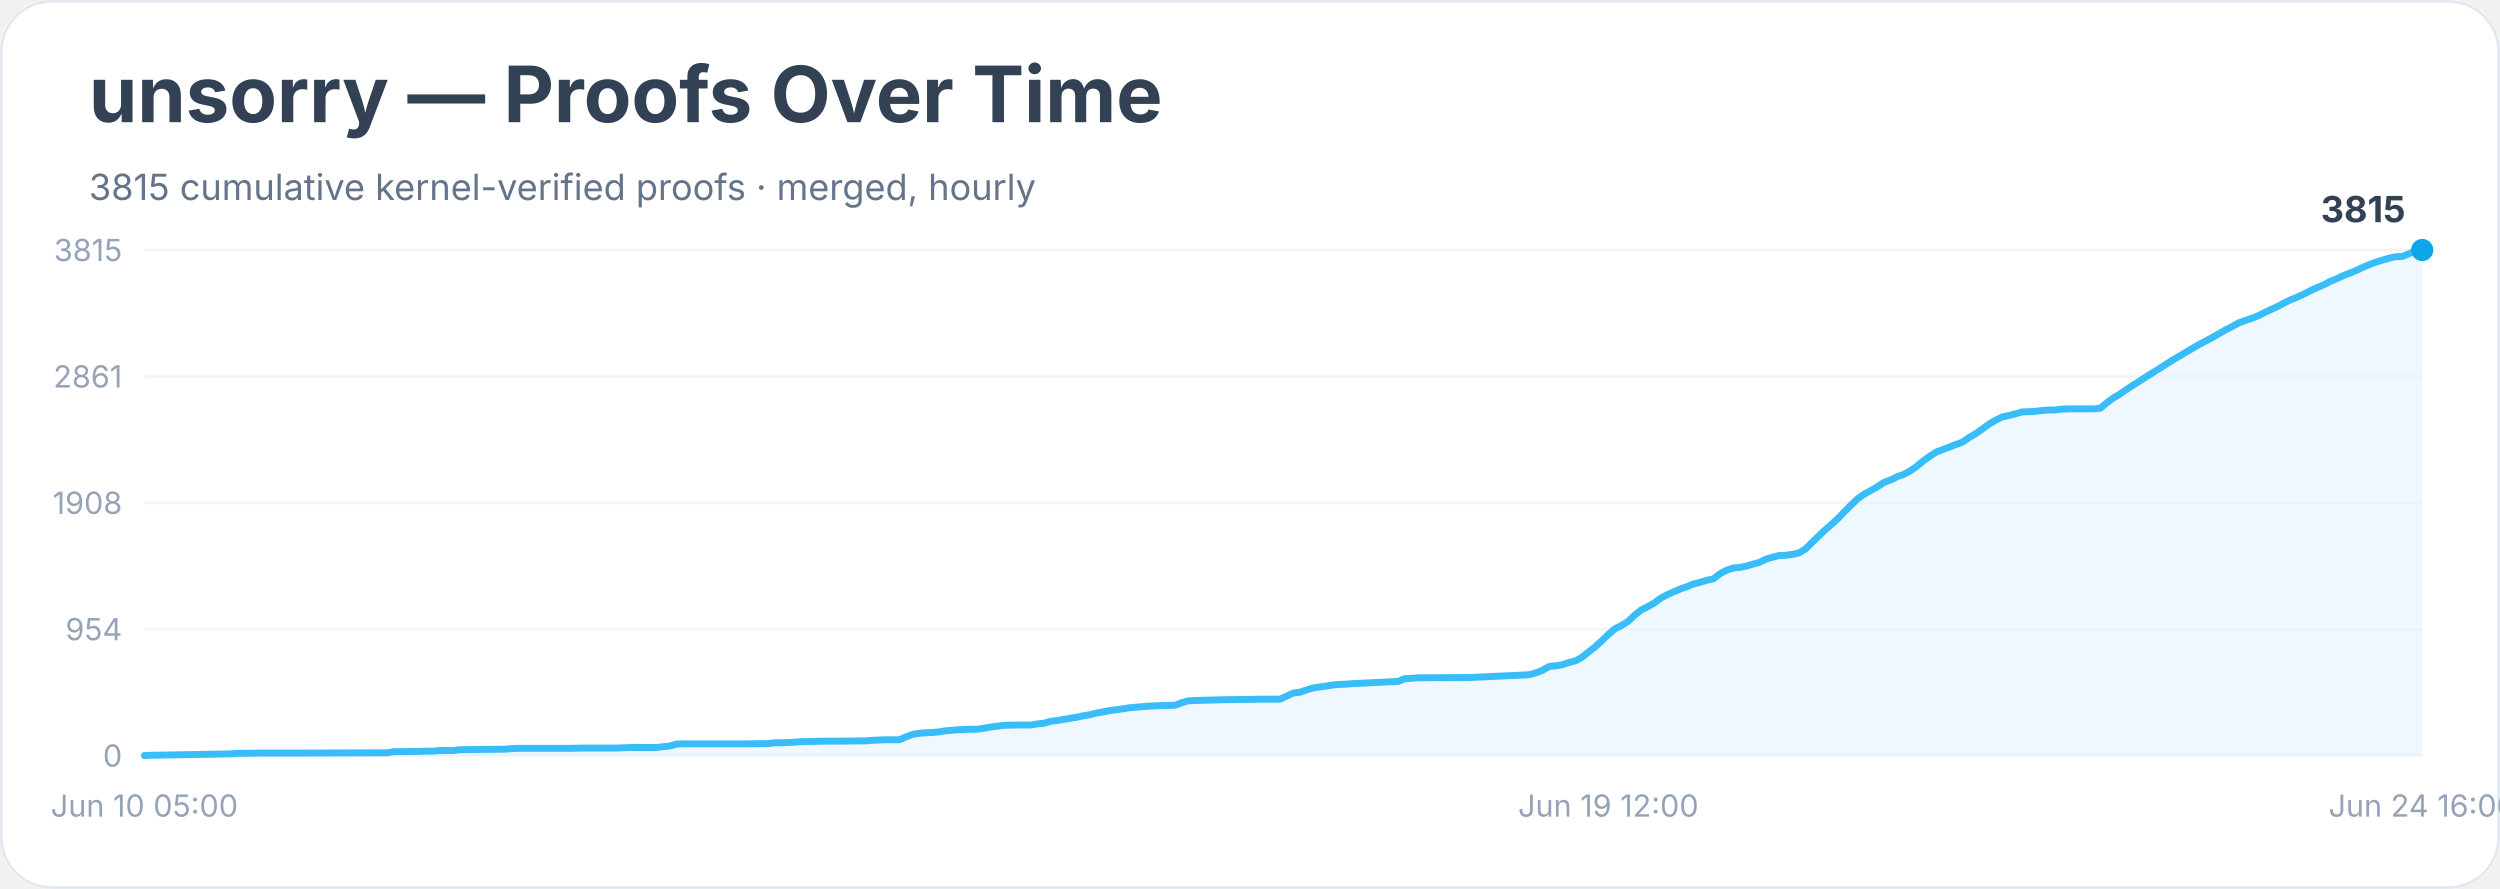
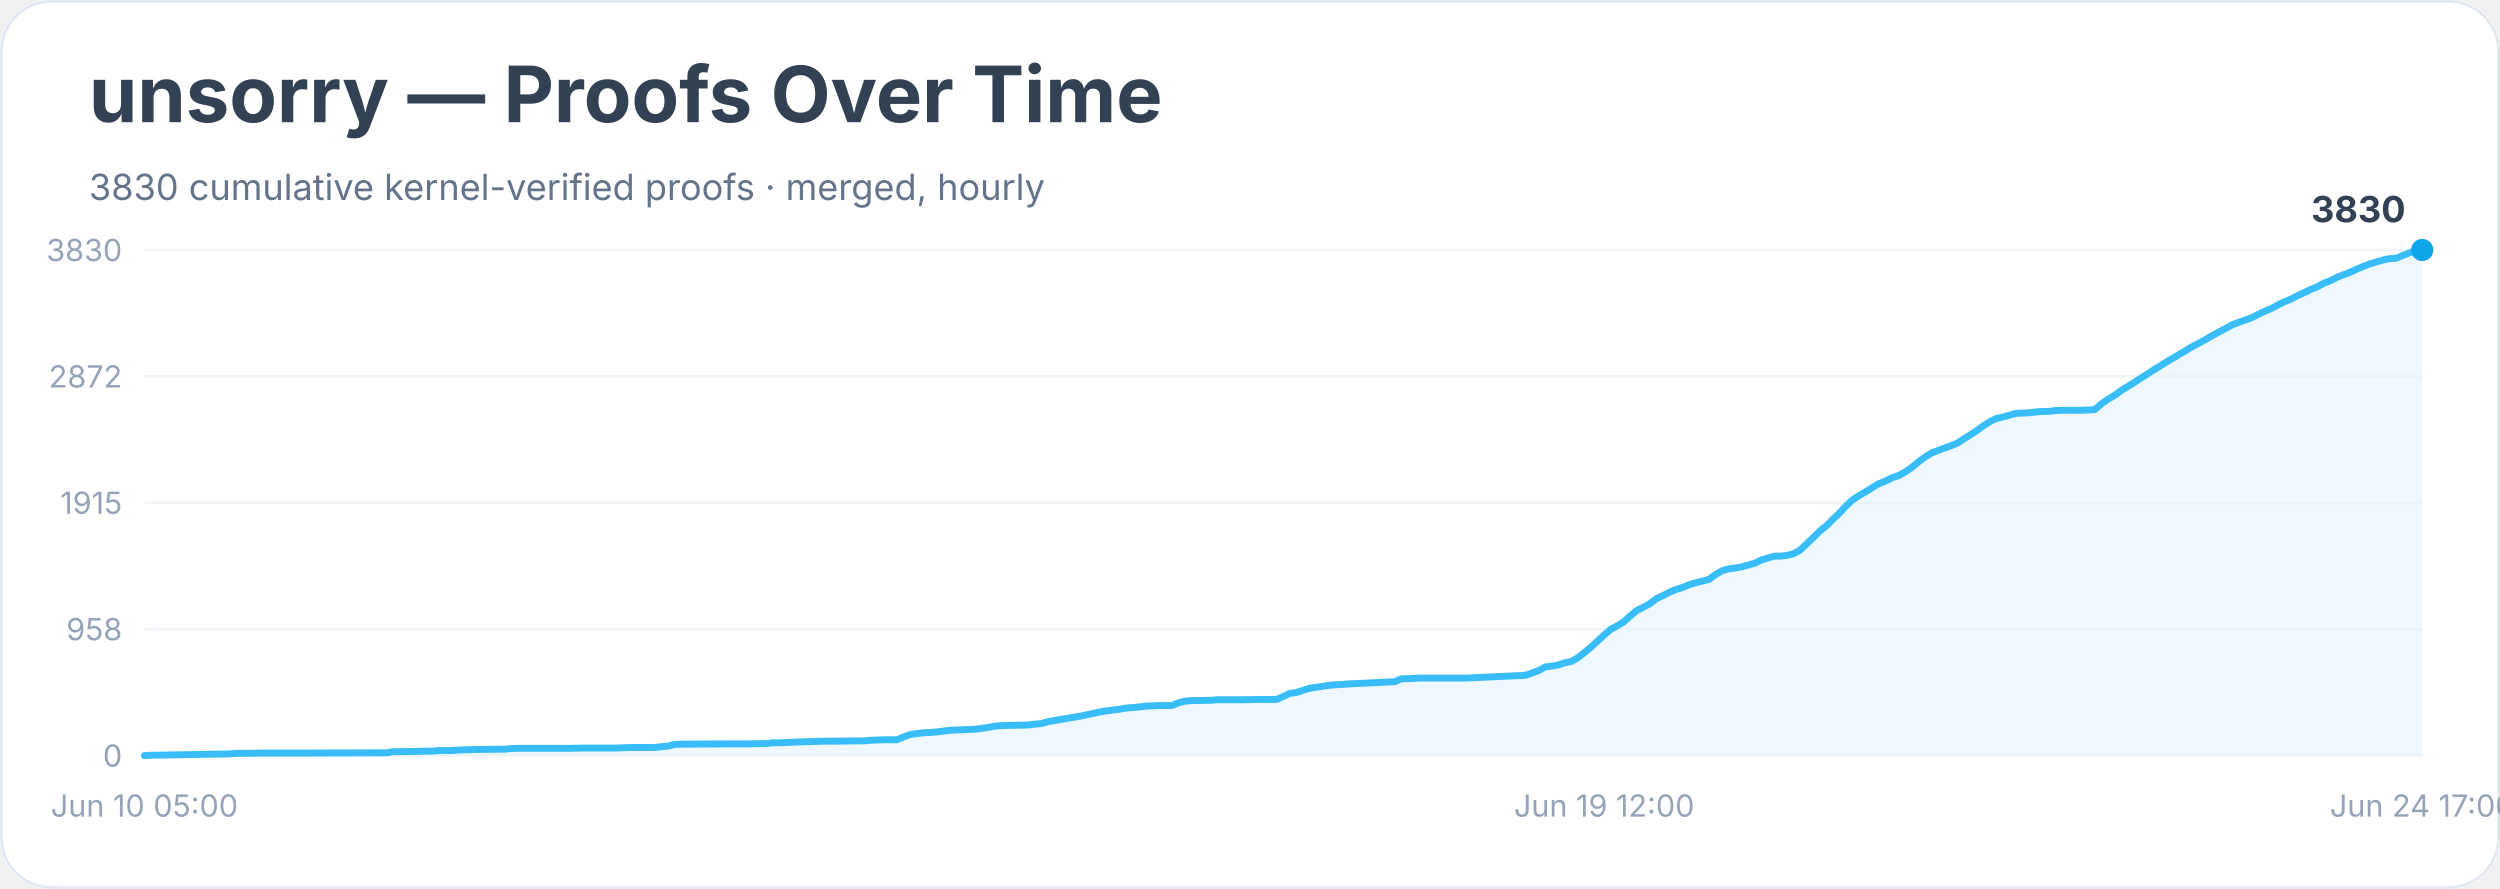
<svg xmlns="http://www.w3.org/2000/svg" width="900" height="320" viewBox="0 0 900 320" role="img" aria-labelledby="title desc">
  <rect width="900" height="100%" rx="18" fill="#ffffff" />
  <rect x="0.5" y="0.5" width="899" height="319" rx="18" fill="none" stroke="#e2e8f0" />
  <text x="32" y="44" font-family="Inter, system-ui, sans-serif" font-size="28" font-weight="700" fill="#334155">unsorry — Proofs Over Time</text>
-   <text x="32" y="72" font-family="Inter, system-ui, sans-serif" font-size="13" fill="#64748b">3815 cumulative kernel-verified proofs · merged, hourly</text>
+   <text x="32" y="72" font-family="Inter, system-ui, sans-serif" font-size="13" fill="#64748b">3830 cumulative kernel-verified proofs · merged, hourly</text>
  <line x1="52" y1="272.0" x2="872" y2="272.0" stroke="#f1f5f9" />
  <text x="44" y="276.0" text-anchor="end" font-family="Inter, system-ui, sans-serif" font-size="11" fill="#94a3b8">0</text>
  <line x1="52" y1="226.5" x2="872" y2="226.5" stroke="#f1f5f9" />
-   <text x="44" y="230.5" text-anchor="end" font-family="Inter, system-ui, sans-serif" font-size="11" fill="#94a3b8">954</text>
+   <text x="44" y="230.5" text-anchor="end" font-family="Inter, system-ui, sans-serif" font-size="11" fill="#94a3b8">958</text>
  <line x1="52" y1="181.0" x2="872" y2="181.0" stroke="#f1f5f9" />
-   <text x="44" y="185.0" text-anchor="end" font-family="Inter, system-ui, sans-serif" font-size="11" fill="#94a3b8">1908</text>
+   <text x="44" y="185.0" text-anchor="end" font-family="Inter, system-ui, sans-serif" font-size="11" fill="#94a3b8">1915</text>
  <line x1="52" y1="135.5" x2="872" y2="135.5" stroke="#f1f5f9" />
-   <text x="44" y="139.5" text-anchor="end" font-family="Inter, system-ui, sans-serif" font-size="11" fill="#94a3b8">2861</text>
+   <text x="44" y="139.5" text-anchor="end" font-family="Inter, system-ui, sans-serif" font-size="11" fill="#94a3b8">2872</text>
  <line x1="52" y1="90.0" x2="872" y2="90.0" stroke="#f1f5f9" />
-   <text x="44" y="94.0" text-anchor="end" font-family="Inter, system-ui, sans-serif" font-size="11" fill="#94a3b8">3815</text>
-   <polygon points="52.0,272.0 52.0,272.0 54.4,271.9 82.7,271.4 85.1,271.2 87.4,271.2 94.5,271.1 108.7,271.1 139.4,271.0 141.8,270.6 144.2,270.6 151.3,270.5 153.6,270.4 156.0,270.4 158.3,270.2 163.1,270.2 165.4,269.9 172.5,269.8 182.0,269.7 184.3,269.5 186.7,269.4 205.6,269.4 210.3,269.3 222.1,269.3 224.5,269.2 226.9,269.1 236.3,269.1 238.7,268.8 241.0,268.6 243.4,267.9 245.8,267.8 262.3,267.8 269.4,267.8 274.1,267.7 276.5,267.7 278.9,267.4 281.2,267.4 283.6,267.3 285.9,267.2 288.3,267.0 297.8,266.8 302.5,266.8 311.9,266.7 314.3,266.5 316.7,266.4 319.0,266.3 323.8,266.3 326.1,265.3 328.5,264.4 330.8,264.0 333.2,263.8 335.6,263.7 337.9,263.5 340.3,263.1 342.7,262.9 345.0,262.7 347.4,262.6 352.1,262.5 354.5,262.1 356.8,261.7 359.2,261.4 361.6,261.1 366.3,261.0 371.0,261.0 373.4,260.6 375.7,260.4 378.1,259.7 380.5,259.4 382.8,259.0 385.2,258.6 387.6,258.2 389.9,257.7 392.3,257.3 394.7,256.7 397.0,256.3 399.4,255.8 401.7,255.5 404.1,255.2 406.5,254.8 408.8,254.6 411.2,254.4 413.6,254.2 415.9,254.1 418.3,254.0 423.0,253.9 425.4,253.0 427.7,252.3 430.1,252.2 432.5,252.1 437.2,252.0 439.6,251.9 449.0,251.8 453.7,251.7 460.8,251.7 463.2,250.6 465.5,249.5 467.9,249.2 470.3,248.4 472.6,247.7 475.0,247.3 477.4,247.0 479.7,246.6 482.1,246.4 484.4,246.3 486.8,246.1 489.2,246.0 503.4,245.3 505.7,244.3 508.1,244.2 510.4,244.0 512.8,244.0 529.3,243.9 550.6,242.9 553.0,242.2 555.3,241.3 557.7,239.9 560.1,239.7 562.4,239.3 564.8,238.5 567.2,237.9 569.5,236.6 571.9,234.7 574.2,232.9 576.6,230.7 579.0,228.4 581.3,226.4 583.7,225.2 586.1,223.7 588.4,221.5 590.8,219.6 593.2,218.4 595.5,217.1 597.9,215.3 600.2,214.1 602.6,213.0 605.0,212.0 607.3,211.2 609.7,210.2 612.1,209.6 614.4,208.9 616.8,208.4 619.1,206.6 621.5,205.3 623.9,204.5 626.2,204.3 628.6,203.8 631.0,203.1 633.3,202.5 635.7,201.3 638.1,200.6 640.4,200.0 642.8,199.9 645.1,199.6 647.5,199.1 649.9,197.7 652.2,195.4 654.6,193.1 657.0,190.8 659.3,188.8 661.7,186.6 664.0,184.2 666.4,181.8 668.8,179.5 671.1,177.9 673.5,176.6 675.9,175.2 678.2,173.7 680.6,172.8 683.0,171.6 685.3,170.8 687.7,169.5 690.0,167.9 692.4,165.9 694.8,164.2 697.1,162.7 699.5,161.8 701.9,160.9 704.2,160.0 706.6,159.1 708.9,157.5 711.3,156.1 713.7,154.4 716.0,152.7 718.4,151.3 720.8,150.1 723.1,149.6 725.5,149.0 727.9,148.3 730.2,148.2 732.6,148.1 734.9,147.8 737.3,147.6 739.7,147.6 742.0,147.3 744.4,147.2 751.5,147.2 753.8,147.2 756.2,146.9 758.6,144.9 760.9,143.2 763.3,141.8 765.7,140.1 768.0,138.6 770.4,137.1 772.7,135.6 775.1,134.1 777.5,132.6 779.8,131.1 782.2,129.6 784.6,128.2 786.9,126.8 789.3,125.4 791.7,124.0 794.0,122.8 796.4,121.5 798.7,120.2 801.1,118.8 803.5,117.6 805.8,116.3 808.2,115.4 810.6,114.6 812.9,113.7 815.3,112.5 817.6,111.4 820.0,110.3 822.4,109.0 824.7,107.9 827.1,106.9 829.5,105.8 831.8,104.6 834.2,103.5 836.6,102.5 838.9,101.3 841.3,100.3 843.6,99.2 846.0,98.3 848.4,97.3 850.7,96.2 853.1,95.2 855.5,94.3 857.8,93.6 860.2,92.9 862.5,92.4 864.9,92.3 867.3,91.3 869.6,90.4 872.0,90.0 872.0,272.0" fill="#e0f2fe" opacity="0.55" />
-   <polyline points="52.0,272.0 54.4,271.9 82.7,271.4 85.1,271.2 87.4,271.2 94.5,271.1 108.7,271.1 139.4,271.0 141.8,270.6 144.2,270.6 151.3,270.5 153.6,270.4 156.0,270.4 158.3,270.2 163.1,270.2 165.4,269.9 172.5,269.8 182.0,269.7 184.3,269.5 186.7,269.4 205.6,269.4 210.3,269.3 222.1,269.3 224.5,269.2 226.9,269.1 236.3,269.1 238.7,268.8 241.0,268.6 243.4,267.9 245.8,267.8 262.3,267.8 269.4,267.8 274.1,267.7 276.5,267.7 278.9,267.4 281.2,267.4 283.6,267.3 285.9,267.2 288.3,267.0 297.8,266.8 302.5,266.8 311.9,266.7 314.3,266.5 316.7,266.4 319.0,266.3 323.8,266.3 326.1,265.3 328.5,264.4 330.8,264.0 333.2,263.8 335.6,263.7 337.9,263.5 340.3,263.1 342.7,262.9 345.0,262.7 347.4,262.6 352.1,262.5 354.5,262.1 356.8,261.7 359.2,261.4 361.6,261.1 366.3,261.0 371.0,261.0 373.4,260.6 375.7,260.4 378.1,259.7 380.5,259.4 382.8,259.0 385.2,258.6 387.6,258.2 389.9,257.7 392.3,257.3 394.7,256.7 397.0,256.3 399.4,255.8 401.7,255.5 404.1,255.2 406.5,254.8 408.8,254.6 411.2,254.4 413.6,254.2 415.9,254.1 418.3,254.0 423.0,253.9 425.4,253.0 427.7,252.3 430.1,252.2 432.5,252.1 437.2,252.0 439.6,251.9 449.0,251.8 453.7,251.7 460.8,251.7 463.2,250.6 465.5,249.5 467.9,249.2 470.3,248.4 472.6,247.7 475.0,247.3 477.4,247.0 479.7,246.6 482.1,246.4 484.4,246.3 486.8,246.1 489.2,246.0 503.4,245.3 505.7,244.3 508.1,244.2 510.4,244.0 512.8,244.0 529.3,243.9 550.6,242.9 553.0,242.2 555.3,241.3 557.7,239.9 560.1,239.7 562.4,239.3 564.8,238.5 567.2,237.9 569.5,236.6 571.9,234.7 574.2,232.9 576.6,230.7 579.0,228.4 581.3,226.4 583.7,225.2 586.1,223.7 588.4,221.5 590.8,219.6 593.2,218.4 595.5,217.1 597.9,215.3 600.2,214.1 602.6,213.0 605.0,212.0 607.3,211.2 609.7,210.2 612.1,209.6 614.4,208.9 616.8,208.4 619.1,206.6 621.5,205.3 623.9,204.5 626.2,204.3 628.6,203.8 631.0,203.1 633.3,202.5 635.7,201.3 638.1,200.6 640.4,200.0 642.8,199.9 645.1,199.6 647.5,199.1 649.9,197.7 652.2,195.4 654.6,193.1 657.0,190.8 659.3,188.8 661.7,186.6 664.0,184.2 666.4,181.8 668.8,179.5 671.1,177.9 673.5,176.6 675.9,175.2 678.2,173.7 680.6,172.8 683.0,171.6 685.3,170.8 687.7,169.5 690.0,167.9 692.4,165.9 694.8,164.2 697.1,162.7 699.5,161.8 701.9,160.9 704.2,160.0 706.6,159.1 708.9,157.5 711.3,156.1 713.7,154.4 716.0,152.7 718.4,151.3 720.8,150.1 723.1,149.6 725.5,149.0 727.9,148.3 730.2,148.2 732.6,148.1 734.9,147.8 737.3,147.6 739.7,147.6 742.0,147.3 744.4,147.2 751.5,147.2 753.8,147.2 756.2,146.9 758.6,144.9 760.9,143.2 763.3,141.8 765.7,140.1 768.0,138.6 770.4,137.1 772.7,135.6 775.1,134.1 777.5,132.6 779.8,131.1 782.2,129.6 784.6,128.2 786.9,126.8 789.3,125.4 791.7,124.0 794.0,122.8 796.4,121.5 798.7,120.2 801.1,118.8 803.5,117.6 805.8,116.3 808.2,115.4 810.6,114.6 812.9,113.7 815.3,112.5 817.6,111.4 820.0,110.3 822.4,109.0 824.7,107.9 827.1,106.9 829.5,105.8 831.8,104.6 834.2,103.5 836.6,102.5 838.9,101.3 841.3,100.3 843.6,99.2 846.0,98.3 848.4,97.3 850.7,96.2 853.1,95.2 855.5,94.3 857.8,93.6 860.2,92.9 862.5,92.4 864.9,92.3 867.3,91.3 869.6,90.4 872.0,90.0" fill="none" stroke="#38bdf8" stroke-width="2.5" stroke-linejoin="round" stroke-linecap="round" />
+   <text x="44" y="94.0" text-anchor="end" font-family="Inter, system-ui, sans-serif" font-size="11" fill="#94a3b8">3830</text>
+   <polygon points="52.0,272.0 52.0,272.0 54.4,271.9 82.6,271.4 85.0,271.2 87.3,271.2 94.4,271.1 108.6,271.1 139.2,271.0 141.5,270.6 143.9,270.6 151.0,270.5 153.3,270.4 155.7,270.4 158.0,270.2 162.7,270.2 165.1,270.0 172.2,269.8 181.6,269.7 184.0,269.5 186.3,269.4 205.2,269.4 209.9,269.3 221.7,269.3 224.0,269.2 226.4,269.1 235.8,269.1 238.1,268.8 240.5,268.6 242.9,268.0 245.2,267.9 261.7,267.8 268.8,267.8 273.5,267.7 275.9,267.7 278.2,267.4 280.6,267.4 282.9,267.3 285.3,267.2 287.6,267.1 297.1,266.8 301.8,266.8 311.2,266.7 313.6,266.5 315.9,266.4 318.3,266.3 323.0,266.3 325.3,265.3 327.7,264.4 330.0,264.1 332.4,263.8 334.8,263.7 337.1,263.5 339.5,263.2 341.8,262.9 344.2,262.8 346.5,262.7 351.3,262.5 353.6,262.2 356.0,261.8 358.3,261.4 360.7,261.2 365.4,261.1 370.1,261.0 372.5,260.7 374.8,260.5 377.2,259.8 379.5,259.4 381.9,259.0 384.2,258.6 386.6,258.2 389.0,257.8 391.3,257.3 393.7,256.8 396.0,256.3 398.4,255.9 400.7,255.6 403.1,255.3 405.4,254.9 407.8,254.7 410.2,254.5 412.5,254.2 414.9,254.1 417.2,254.0 421.9,254.0 424.3,253.0 426.7,252.4 429.0,252.2 431.4,252.2 436.1,252.1 438.4,251.9 447.9,251.9 452.6,251.8 459.6,251.8 462.0,250.7 464.4,249.6 466.7,249.3 469.1,248.5 471.4,247.8 473.8,247.4 476.1,247.1 478.5,246.7 480.9,246.5 483.2,246.4 485.6,246.2 487.9,246.1 502.1,245.4 504.4,244.4 506.8,244.3 509.1,244.2 511.5,244.1 528.0,244.1 549.2,243.1 551.5,242.3 553.9,241.4 556.3,240.1 558.6,239.8 561.0,239.4 563.3,238.6 565.7,238.1 568.0,236.8 570.4,234.9 572.7,233.0 575.1,230.8 577.5,228.6 579.8,226.6 582.2,225.3 584.5,223.9 586.9,221.7 589.2,219.8 591.6,218.6 594.0,217.3 596.3,215.5 598.7,214.4 601.0,213.2 603.4,212.2 605.7,211.5 608.1,210.5 610.4,209.8 612.8,209.2 615.2,208.6 617.5,206.9 619.9,205.5 622.2,204.8 624.6,204.5 626.9,204.1 629.3,203.4 631.7,202.8 634.0,201.6 636.4,200.9 638.7,200.2 641.1,200.2 643.4,199.9 645.8,199.3 648.1,198.0 650.5,195.7 652.9,193.4 655.2,191.1 657.6,189.2 659.9,186.9 662.3,184.6 664.6,182.1 667.0,179.9 669.4,178.3 671.7,177.0 674.1,175.5 676.4,174.1 678.8,173.2 681.1,172.0 683.5,171.2 685.9,169.9 688.2,168.3 690.6,166.3 692.9,164.6 695.3,163.1 697.6,162.2 700.0,161.3 702.3,160.5 704.7,159.5 707.1,157.9 709.4,156.5 711.8,154.9 714.1,153.2 716.5,151.7 718.8,150.6 721.2,150.1 723.6,149.4 725.9,148.8 728.3,148.7 730.6,148.6 733.0,148.3 735.3,148.1 737.7,148.1 740.0,147.8 742.4,147.7 749.5,147.7 751.8,147.6 754.2,147.4 756.5,145.4 758.9,143.7 761.3,142.3 763.6,140.6 766.0,139.1 768.3,137.7 770.7,136.1 773.0,134.7 775.4,133.1 777.7,131.7 780.1,130.2 782.5,128.8 784.8,127.4 787.2,126.0 789.5,124.6 791.9,123.4 794.2,122.1 796.6,120.7 799.0,119.4 801.3,118.2 803.7,116.9 806.0,116.0 808.4,115.2 810.7,114.3 813.1,113.1 815.4,112.0 817.8,111.0 820.2,109.7 822.5,108.6 824.9,107.6 827.2,106.4 829.6,105.3 831.9,104.2 834.3,103.2 836.7,101.9 839.0,101.0 841.4,99.8 843.7,98.9 846.1,98.0 848.4,96.9 850.8,95.9 853.1,95.0 855.5,94.3 857.9,93.6 860.2,93.1 862.6,93.0 864.9,92.0 867.3,91.1 869.6,90.1 872.0,90.0 872.0,272.0" fill="#e0f2fe" opacity="0.55" />
+   <polyline points="52.0,272.0 54.4,271.9 82.6,271.4 85.0,271.2 87.3,271.2 94.4,271.1 108.6,271.1 139.2,271.0 141.5,270.6 143.9,270.6 151.0,270.5 153.3,270.4 155.7,270.4 158.0,270.2 162.7,270.2 165.1,270.0 172.2,269.8 181.6,269.7 184.0,269.5 186.3,269.4 205.2,269.4 209.9,269.3 221.7,269.3 224.0,269.2 226.4,269.1 235.8,269.1 238.1,268.8 240.5,268.6 242.9,268.0 245.2,267.9 261.7,267.8 268.8,267.8 273.5,267.7 275.9,267.7 278.2,267.4 280.6,267.4 282.9,267.3 285.3,267.2 287.6,267.1 297.1,266.8 301.8,266.8 311.2,266.7 313.6,266.5 315.9,266.4 318.3,266.3 323.0,266.3 325.3,265.3 327.7,264.4 330.0,264.1 332.4,263.8 334.8,263.7 337.1,263.5 339.5,263.2 341.8,262.9 344.2,262.8 346.5,262.7 351.3,262.5 353.6,262.2 356.0,261.8 358.3,261.4 360.7,261.2 365.4,261.1 370.1,261.0 372.5,260.7 374.8,260.5 377.2,259.8 379.5,259.4 381.9,259.0 384.2,258.6 386.6,258.2 389.0,257.8 391.3,257.3 393.7,256.8 396.0,256.3 398.4,255.9 400.7,255.6 403.1,255.3 405.4,254.9 407.8,254.7 410.2,254.5 412.5,254.2 414.9,254.1 417.2,254.0 421.9,254.0 424.3,253.0 426.7,252.4 429.0,252.2 431.4,252.2 436.1,252.1 438.4,251.9 447.9,251.9 452.6,251.8 459.6,251.8 462.0,250.7 464.4,249.6 466.7,249.3 469.1,248.5 471.4,247.8 473.8,247.4 476.1,247.1 478.5,246.7 480.9,246.5 483.2,246.4 485.6,246.2 487.9,246.1 502.1,245.4 504.4,244.4 506.8,244.3 509.1,244.2 511.5,244.1 528.0,244.1 549.2,243.1 551.5,242.3 553.9,241.4 556.3,240.1 558.6,239.8 561.0,239.4 563.3,238.6 565.7,238.1 568.0,236.8 570.4,234.9 572.7,233.0 575.1,230.8 577.5,228.6 579.8,226.6 582.2,225.3 584.5,223.9 586.9,221.7 589.2,219.8 591.6,218.6 594.0,217.3 596.3,215.5 598.7,214.4 601.0,213.2 603.4,212.2 605.7,211.5 608.1,210.5 610.4,209.8 612.8,209.2 615.2,208.6 617.5,206.9 619.9,205.5 622.2,204.8 624.6,204.5 626.9,204.1 629.3,203.4 631.7,202.8 634.0,201.6 636.4,200.9 638.7,200.2 641.1,200.2 643.4,199.9 645.8,199.3 648.1,198.0 650.5,195.7 652.9,193.4 655.2,191.1 657.6,189.2 659.9,186.9 662.3,184.6 664.6,182.1 667.0,179.9 669.4,178.3 671.7,177.0 674.1,175.5 676.4,174.1 678.8,173.2 681.1,172.0 683.5,171.2 685.9,169.9 688.2,168.3 690.6,166.3 692.9,164.6 695.3,163.1 697.6,162.2 700.0,161.3 702.3,160.5 704.7,159.5 707.1,157.9 709.4,156.5 711.8,154.9 714.1,153.2 716.5,151.7 718.8,150.6 721.2,150.1 723.6,149.4 725.9,148.8 728.3,148.7 730.6,148.6 733.0,148.3 735.3,148.1 737.7,148.1 740.0,147.8 742.4,147.7 749.5,147.7 751.8,147.6 754.2,147.4 756.5,145.4 758.9,143.7 761.3,142.3 763.6,140.6 766.0,139.1 768.3,137.7 770.7,136.1 773.0,134.7 775.4,133.1 777.7,131.7 780.1,130.2 782.5,128.8 784.8,127.4 787.2,126.0 789.5,124.6 791.9,123.4 794.2,122.1 796.6,120.7 799.0,119.4 801.3,118.2 803.7,116.9 806.0,116.0 808.4,115.2 810.7,114.3 813.1,113.1 815.4,112.0 817.8,111.0 820.2,109.7 822.5,108.6 824.9,107.6 827.2,106.4 829.6,105.3 831.9,104.2 834.3,103.2 836.7,101.9 839.0,101.0 841.4,99.8 843.7,98.9 846.1,98.0 848.4,96.9 850.8,95.9 853.1,95.0 855.5,94.3 857.9,93.6 860.2,93.1 862.6,93.0 864.9,92.0 867.3,91.1 869.6,90.1 872.0,90.0" fill="none" stroke="#38bdf8" stroke-width="2.5" stroke-linejoin="round" stroke-linecap="round" />
  <circle cx="872.0" cy="90.0" r="4" fill="#0ea5e9" />
-   <text x="866.0" y="80.0" text-anchor="end" font-family="Inter, system-ui, sans-serif" font-size="13" font-weight="700" fill="#334155">3815</text>
+   <text x="866.0" y="80.0" text-anchor="end" font-family="Inter, system-ui, sans-serif" font-size="13" font-weight="700" fill="#334155">3830</text>
  <text x="52.0" y="294" text-anchor="middle" font-family="Inter, system-ui, sans-serif" font-size="11" fill="#94a3b8">Jun 10 05:00</text>
-   <text x="579.0" y="294" text-anchor="middle" font-family="Inter, system-ui, sans-serif" font-size="11" fill="#94a3b8">Jun 19 12:00</text>
-   <text x="872.0" y="294" text-anchor="middle" font-family="Inter, system-ui, sans-serif" font-size="11" fill="#94a3b8">Jun 24 16:00</text>
+   <text x="577.5" y="294" text-anchor="middle" font-family="Inter, system-ui, sans-serif" font-size="11" fill="#94a3b8">Jun 19 12:00</text>
+   <text x="872.0" y="294" text-anchor="middle" font-family="Inter, system-ui, sans-serif" font-size="11" fill="#94a3b8">Jun 24 17:00</text>
</svg>
